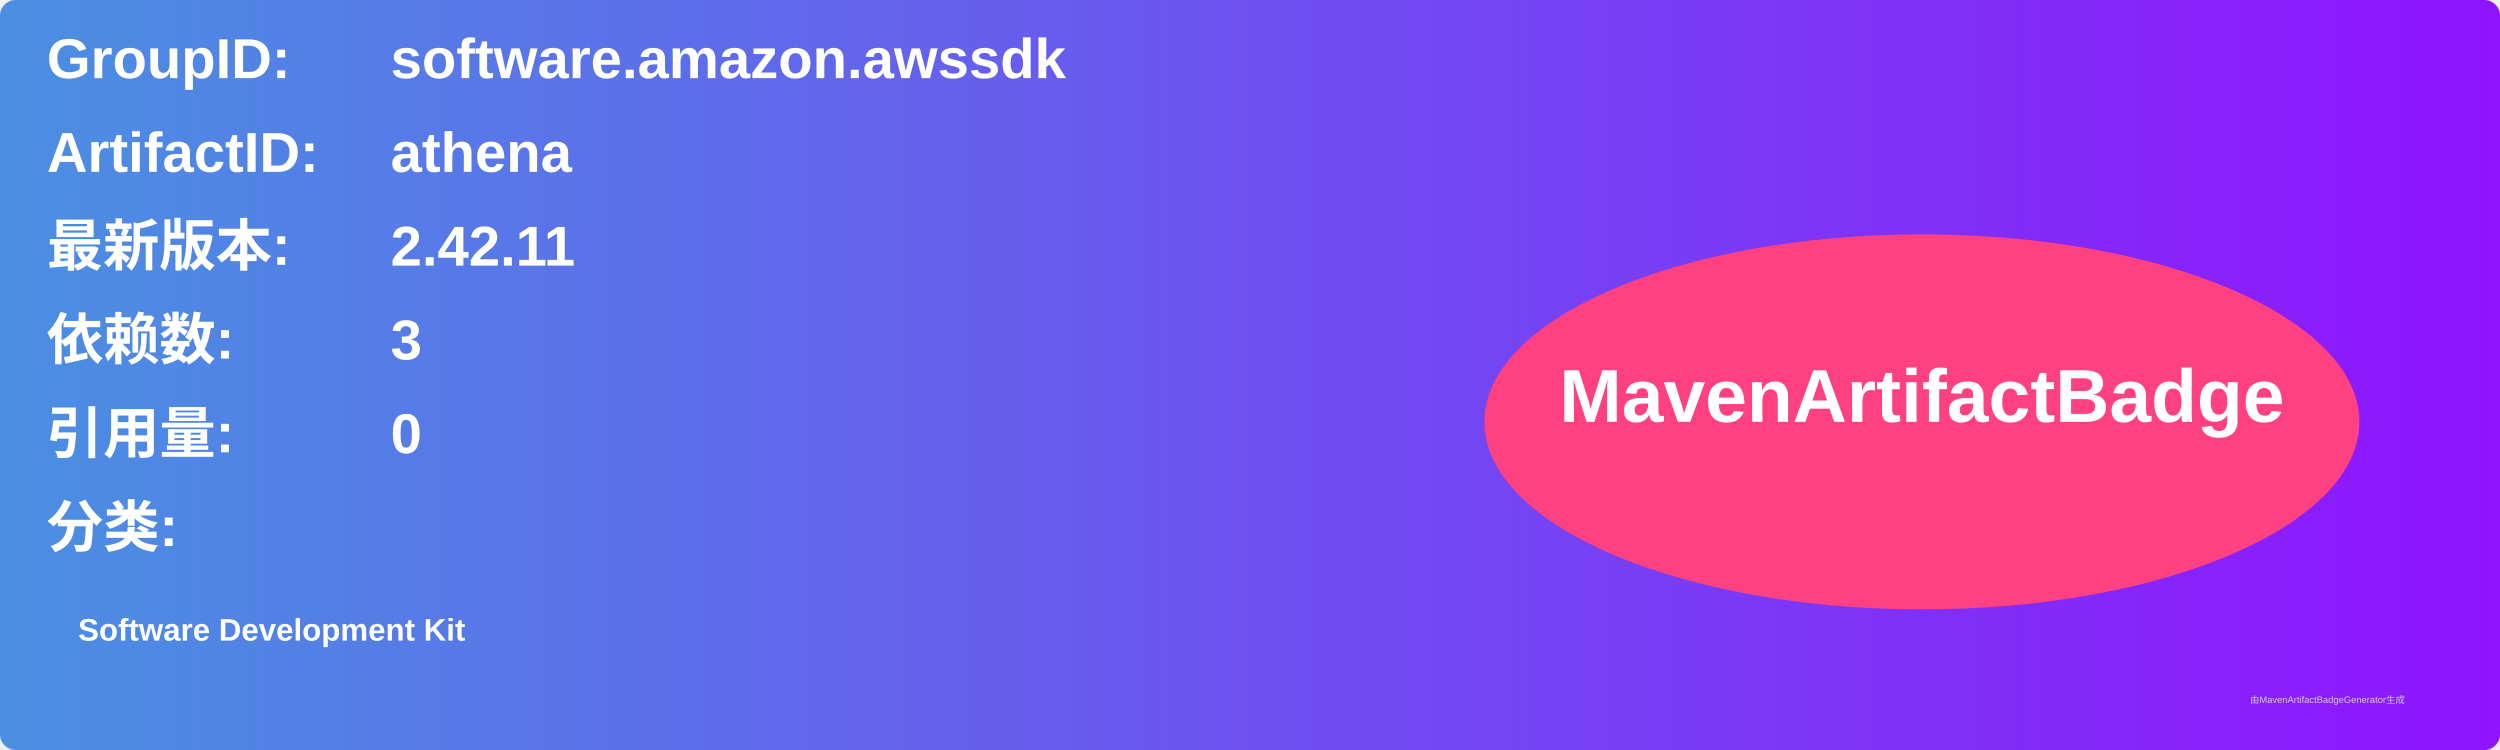
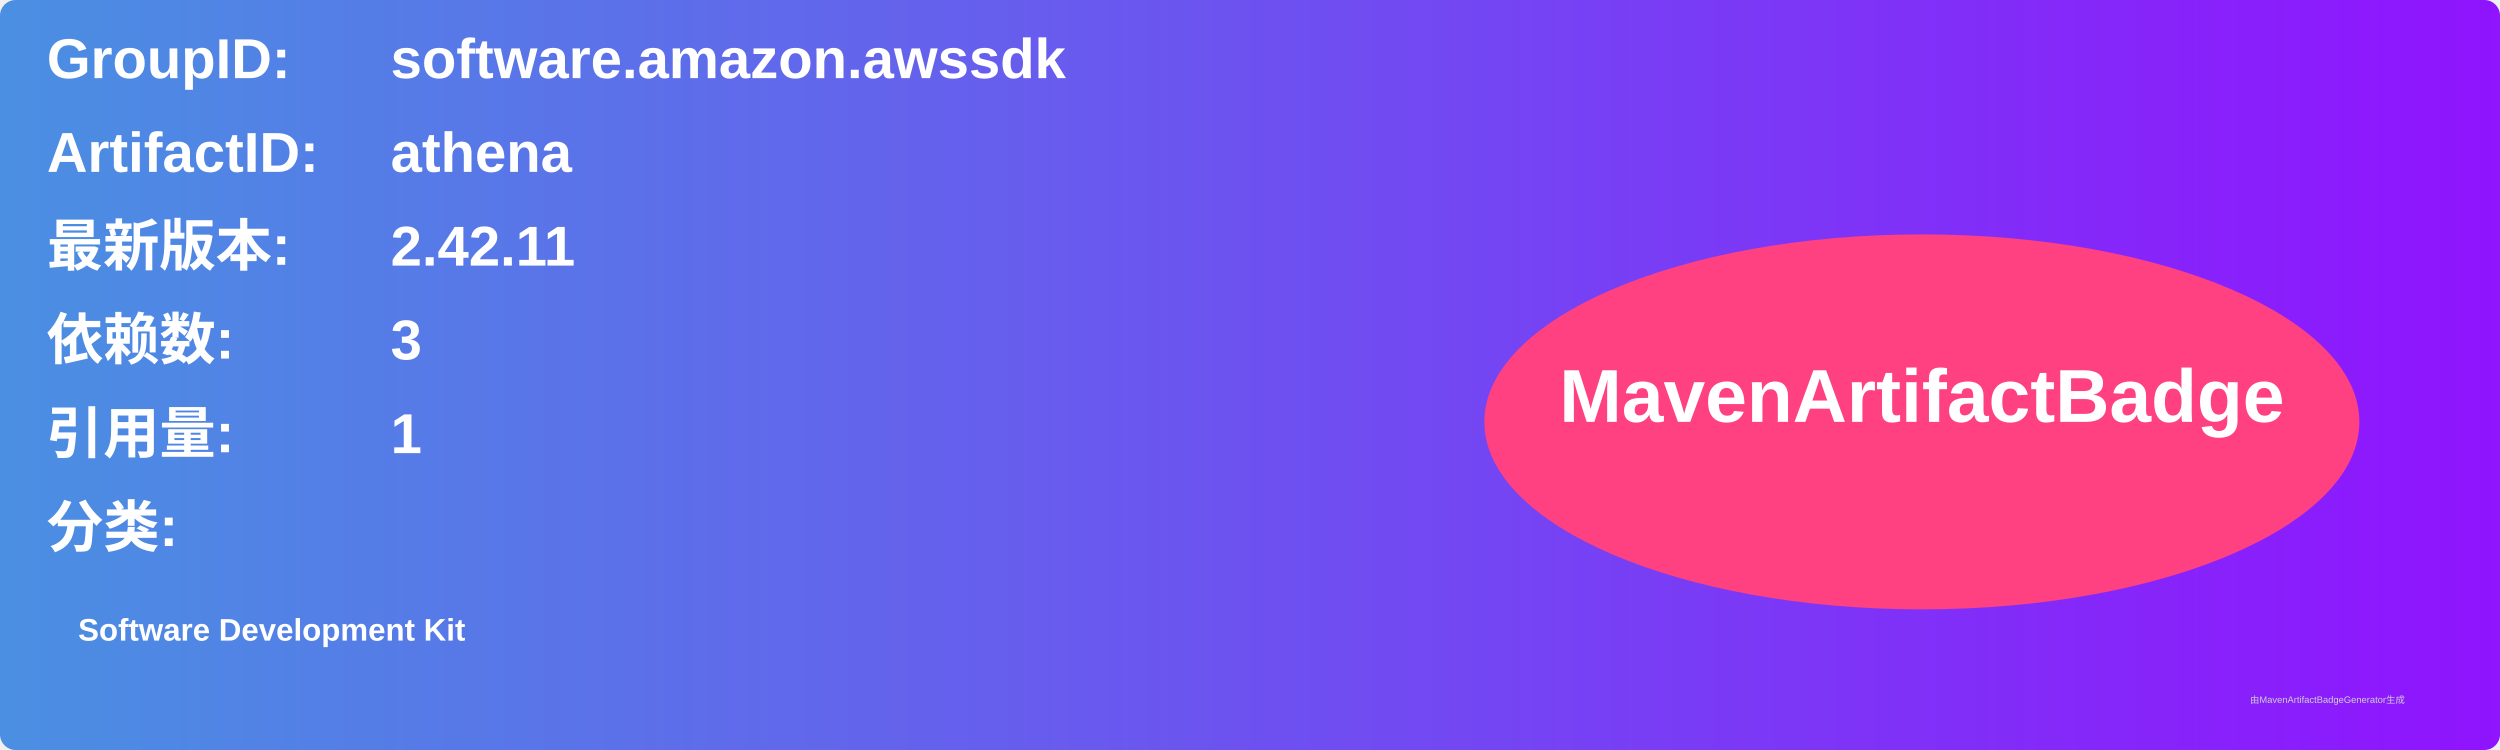
<svg xmlns="http://www.w3.org/2000/svg" width="800" height="240" viewBox="0 0 800 240">
  <linearGradient id="grad" x1="0%" y1="0%" x2="100%" y2="0%">
    <stop offset="0%" stop-color="#4a90e2" />
    <stop offset="100%" stop-color="#9013fe" />
  </linearGradient>
  <rect width="100%" height="100%" rx="5" ry="5" fill="url(#grad)" />
  <g transform="translate(15, 15)">
    <text x="0" y="10" font-family="Arial" font-size="18" fill="white" font-weight="bold" width="260">GroupID:</text>
    <text x="110" y="10" font-family="Arial" font-size="18" fill="white" font-weight="bold" width="460">software.amazon.awssdk</text>
    <text x="0" y="40" font-family="Arial" font-size="18" fill="white" font-weight="bold" width="260">ArtifactID:</text>
    <text x="110" y="40" font-family="Arial" font-size="18" fill="white" font-weight="bold" width="460">athena</text>
    <text x="0" y="70" font-family="Arial" font-size="18" fill="white" font-weight="bold">最新版本:</text>
    <text x="110" y="70" font-family="Arial" font-size="18" fill="white" font-weight="bold">
      <tspan font-weight="bold">2.42.11</tspan>
    </text>
    <text x="0" y="100" font-family="Arial" font-size="18" fill="white" font-weight="bold">依赖数: </text>
    <text x="110" y="100" font-family="Arial" font-size="18" fill="white">
      <tspan font-weight="bold">3</tspan>
    </text>
    <text x="0" y="130" font-family="Arial" font-size="18" fill="white" font-weight="bold">引用量: </text>
    <text x="110" y="130" font-family="Arial" font-size="18" fill="white">
-       <tspan font-weight="bold">0</tspan>
+       <tspan font-weight="bold">1</tspan>
    </text>
    <text x="0" y="160" font-family="Arial" font-size="18" fill="white" font-weight="bold">分类:</text>
    <text x="10" y="190" font-family="Arial" font-size="10" fill="white">
      <tspan font-weight="bold">Software Development Kit</tspan>
    </text>
    <ellipse cx="600" cy="120" rx="140" ry="60" fill="#ff4081" />
    <text x="600" y="120" text-anchor="middle" font-family="Arial" font-size="24" fill="white" font-weight="bold">MavenArtifactBadge</text>
  </g>
  <text x="720" y="225" font-family="Arial" font-size="3" fill="#d0d0d0">由MavenArtifactBadgeGenerator生成</text>
</svg>
